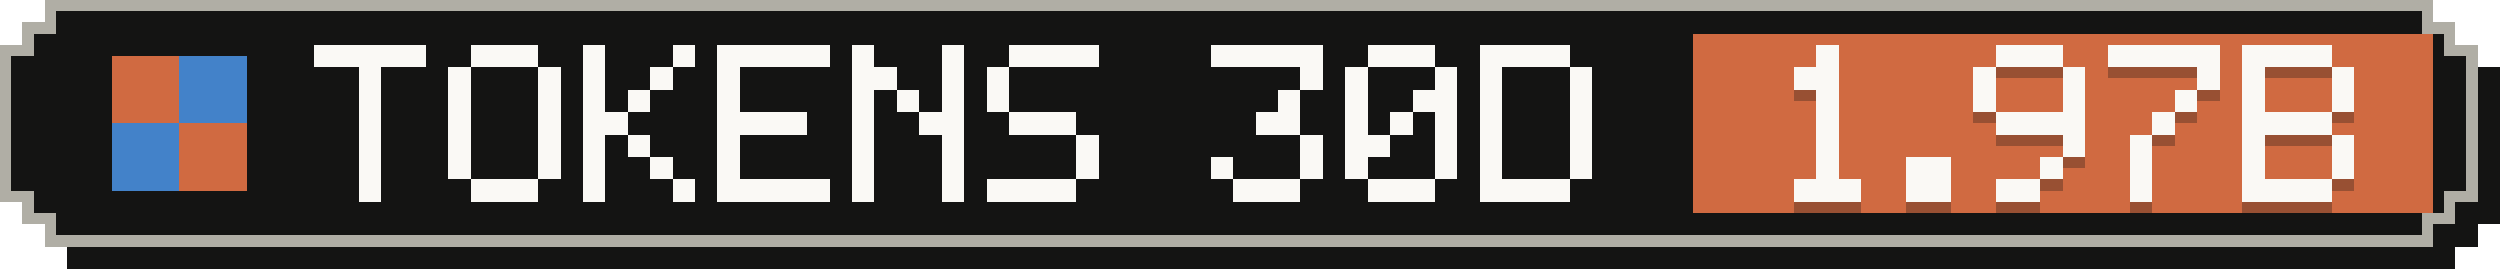
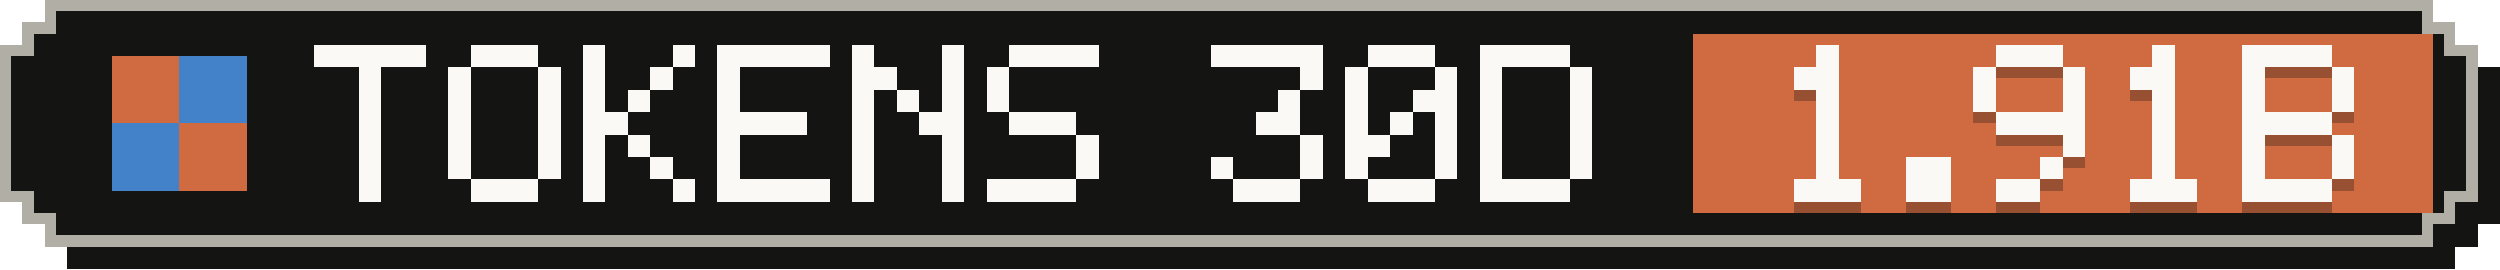
- <svg xmlns="http://www.w3.org/2000/svg" width="223" height="24" viewBox="0 0 223 24" role="img" aria-label="Tokens, last 30 days: 1.97B">
+ <svg xmlns="http://www.w3.org/2000/svg" width="223" height="24" viewBox="0 0 223 24" role="img" aria-label="Tokens, last 30 days: 1.91B">
  <g shape-rendering="crispEdges">
    <path fill="#141413" d="M6,2 H219 V4 H221 V6 H223 V20 H221 V22 H219 V24 H6 V22 H4 V20 H2 V6 H4 V4 H6 Z" />
    <path fill="#b0aea5" d="M4,0 H217 V2 H219 V4 H221 V18 H219 V20 H217 V22 H4 V20 H2 V18 H0 V4 H2 V2 H4 Z" />
    <path fill="#141413" d="M5,1 H216 V3 H218 V5 H220 V17 H218 V19 H216 V21 H5 V19 H3 V17 H1 V5 H3 V3 H5 Z" />
    <rect fill="#d06a41" x="151" y="3" width="66" height="16" />
    <g fill="#d06a41">
      <rect x="10" y="5" width="6" height="6" />
      <rect x="16" y="11" width="6" height="6" />
    </g>
    <g fill="#4382c9">
      <rect x="16" y="5" width="6" height="6" />
      <rect x="10" y="11" width="6" height="6" />
    </g>
    <g fill="#faf9f5">
      <rect x="28" y="4" width="10" height="2" />
      <rect x="32" y="6" width="2" height="2" />
      <rect x="32" y="8" width="2" height="2" />
      <rect x="32" y="10" width="2" height="2" />
      <rect x="32" y="12" width="2" height="2" />
      <rect x="32" y="14" width="2" height="2" />
      <rect x="32" y="16" width="2" height="2" />
      <rect x="42" y="4" width="6" height="2" />
      <rect x="40" y="6" width="2" height="2" />
      <rect x="48" y="6" width="2" height="2" />
      <rect x="40" y="8" width="2" height="2" />
      <rect x="48" y="8" width="2" height="2" />
      <rect x="40" y="10" width="2" height="2" />
      <rect x="48" y="10" width="2" height="2" />
      <rect x="40" y="12" width="2" height="2" />
      <rect x="48" y="12" width="2" height="2" />
      <rect x="40" y="14" width="2" height="2" />
      <rect x="48" y="14" width="2" height="2" />
      <rect x="42" y="16" width="6" height="2" />
      <rect x="52" y="4" width="2" height="2" />
      <rect x="60" y="4" width="2" height="2" />
      <rect x="52" y="6" width="2" height="2" />
      <rect x="58" y="6" width="2" height="2" />
      <rect x="52" y="8" width="2" height="2" />
      <rect x="56" y="8" width="2" height="2" />
      <rect x="52" y="10" width="4" height="2" />
      <rect x="52" y="12" width="2" height="2" />
      <rect x="56" y="12" width="2" height="2" />
      <rect x="52" y="14" width="2" height="2" />
      <rect x="58" y="14" width="2" height="2" />
      <rect x="52" y="16" width="2" height="2" />
      <rect x="60" y="16" width="2" height="2" />
      <rect x="64" y="4" width="10" height="2" />
      <rect x="64" y="6" width="2" height="2" />
      <rect x="64" y="8" width="2" height="2" />
      <rect x="64" y="10" width="8" height="2" />
      <rect x="64" y="12" width="2" height="2" />
      <rect x="64" y="14" width="2" height="2" />
      <rect x="64" y="16" width="10" height="2" />
      <rect x="76" y="4" width="2" height="2" />
      <rect x="84" y="4" width="2" height="2" />
      <rect x="76" y="6" width="4" height="2" />
      <rect x="84" y="6" width="2" height="2" />
      <rect x="76" y="8" width="2" height="2" />
      <rect x="80" y="8" width="2" height="2" />
      <rect x="84" y="8" width="2" height="2" />
      <rect x="76" y="10" width="2" height="2" />
      <rect x="82" y="10" width="4" height="2" />
      <rect x="76" y="12" width="2" height="2" />
      <rect x="84" y="12" width="2" height="2" />
      <rect x="76" y="14" width="2" height="2" />
      <rect x="84" y="14" width="2" height="2" />
      <rect x="76" y="16" width="2" height="2" />
      <rect x="84" y="16" width="2" height="2" />
      <rect x="90" y="4" width="8" height="2" />
      <rect x="88" y="6" width="2" height="2" />
      <rect x="88" y="8" width="2" height="2" />
      <rect x="90" y="10" width="6" height="2" />
      <rect x="96" y="12" width="2" height="2" />
      <rect x="96" y="14" width="2" height="2" />
      <rect x="88" y="16" width="8" height="2" />
      <rect x="108" y="4" width="10" height="2" />
      <rect x="116" y="6" width="2" height="2" />
      <rect x="114" y="8" width="2" height="2" />
      <rect x="112" y="10" width="4" height="2" />
      <rect x="116" y="12" width="2" height="2" />
      <rect x="108" y="14" width="2" height="2" />
      <rect x="116" y="14" width="2" height="2" />
      <rect x="110" y="16" width="6" height="2" />
      <rect x="122" y="4" width="6" height="2" />
      <rect x="120" y="6" width="2" height="2" />
      <rect x="128" y="6" width="2" height="2" />
      <rect x="120" y="8" width="2" height="2" />
      <rect x="126" y="8" width="4" height="2" />
      <rect x="120" y="10" width="2" height="2" />
      <rect x="124" y="10" width="2" height="2" />
      <rect x="128" y="10" width="2" height="2" />
      <rect x="120" y="12" width="4" height="2" />
      <rect x="128" y="12" width="2" height="2" />
      <rect x="120" y="14" width="2" height="2" />
      <rect x="128" y="14" width="2" height="2" />
      <rect x="122" y="16" width="6" height="2" />
      <rect x="132" y="4" width="8" height="2" />
      <rect x="132" y="6" width="2" height="2" />
      <rect x="140" y="6" width="2" height="2" />
      <rect x="132" y="8" width="2" height="2" />
      <rect x="140" y="8" width="2" height="2" />
      <rect x="132" y="10" width="2" height="2" />
      <rect x="140" y="10" width="2" height="2" />
      <rect x="132" y="12" width="2" height="2" />
      <rect x="140" y="12" width="2" height="2" />
      <rect x="132" y="14" width="2" height="2" />
      <rect x="140" y="14" width="2" height="2" />
      <rect x="132" y="16" width="8" height="2" />
    </g>
    <g fill="#141413" fill-opacity=".3">
      <rect x="162" y="5" width="2" height="2" />
      <rect x="160" y="7" width="4" height="2" />
      <rect x="162" y="9" width="2" height="2" />
      <rect x="162" y="11" width="2" height="2" />
      <rect x="162" y="13" width="2" height="2" />
      <rect x="162" y="15" width="2" height="2" />
      <rect x="160" y="17" width="6" height="2" />
      <rect x="170" y="15" width="4" height="2" />
      <rect x="170" y="17" width="4" height="2" />
      <rect x="178" y="5" width="6" height="2" />
      <rect x="176" y="7" width="2" height="2" />
      <rect x="184" y="7" width="2" height="2" />
      <rect x="176" y="9" width="2" height="2" />
      <rect x="184" y="9" width="2" height="2" />
      <rect x="178" y="11" width="8" height="2" />
      <rect x="184" y="13" width="2" height="2" />
      <rect x="182" y="15" width="2" height="2" />
      <rect x="178" y="17" width="4" height="2" />
-       <rect x="188" y="5" width="10" height="2" />
-       <rect x="196" y="7" width="2" height="2" />
-       <rect x="194" y="9" width="2" height="2" />
+       <rect x="192" y="5" width="2" height="2" />
+       <rect x="190" y="7" width="4" height="2" />
+       <rect x="192" y="9" width="2" height="2" />
      <rect x="192" y="11" width="2" height="2" />
-       <rect x="190" y="13" width="2" height="2" />
-       <rect x="190" y="15" width="2" height="2" />
-       <rect x="190" y="17" width="2" height="2" />
+       <rect x="192" y="13" width="2" height="2" />
+       <rect x="192" y="15" width="2" height="2" />
+       <rect x="190" y="17" width="6" height="2" />
      <rect x="200" y="5" width="8" height="2" />
      <rect x="200" y="7" width="2" height="2" />
      <rect x="208" y="7" width="2" height="2" />
      <rect x="200" y="9" width="2" height="2" />
      <rect x="208" y="9" width="2" height="2" />
      <rect x="200" y="11" width="8" height="2" />
      <rect x="200" y="13" width="2" height="2" />
      <rect x="208" y="13" width="2" height="2" />
      <rect x="200" y="15" width="2" height="2" />
      <rect x="208" y="15" width="2" height="2" />
      <rect x="200" y="17" width="8" height="2" />
    </g>
    <g fill="#faf9f5">
      <rect x="162" y="4" width="2" height="2" />
      <rect x="160" y="6" width="4" height="2" />
      <rect x="162" y="8" width="2" height="2" />
      <rect x="162" y="10" width="2" height="2" />
      <rect x="162" y="12" width="2" height="2" />
      <rect x="162" y="14" width="2" height="2" />
      <rect x="160" y="16" width="6" height="2" />
      <rect x="170" y="14" width="4" height="2" />
      <rect x="170" y="16" width="4" height="2" />
      <rect x="178" y="4" width="6" height="2" />
      <rect x="176" y="6" width="2" height="2" />
      <rect x="184" y="6" width="2" height="2" />
      <rect x="176" y="8" width="2" height="2" />
      <rect x="184" y="8" width="2" height="2" />
      <rect x="178" y="10" width="8" height="2" />
      <rect x="184" y="12" width="2" height="2" />
      <rect x="182" y="14" width="2" height="2" />
      <rect x="178" y="16" width="4" height="2" />
-       <rect x="188" y="4" width="10" height="2" />
-       <rect x="196" y="6" width="2" height="2" />
-       <rect x="194" y="8" width="2" height="2" />
+       <rect x="192" y="4" width="2" height="2" />
+       <rect x="190" y="6" width="4" height="2" />
+       <rect x="192" y="8" width="2" height="2" />
      <rect x="192" y="10" width="2" height="2" />
-       <rect x="190" y="12" width="2" height="2" />
-       <rect x="190" y="14" width="2" height="2" />
-       <rect x="190" y="16" width="2" height="2" />
+       <rect x="192" y="12" width="2" height="2" />
+       <rect x="192" y="14" width="2" height="2" />
+       <rect x="190" y="16" width="6" height="2" />
      <rect x="200" y="4" width="8" height="2" />
      <rect x="200" y="6" width="2" height="2" />
      <rect x="208" y="6" width="2" height="2" />
      <rect x="200" y="8" width="2" height="2" />
      <rect x="208" y="8" width="2" height="2" />
      <rect x="200" y="10" width="8" height="2" />
      <rect x="200" y="12" width="2" height="2" />
      <rect x="208" y="12" width="2" height="2" />
      <rect x="200" y="14" width="2" height="2" />
      <rect x="208" y="14" width="2" height="2" />
      <rect x="200" y="16" width="8" height="2" />
    </g>
  </g>
</svg>
